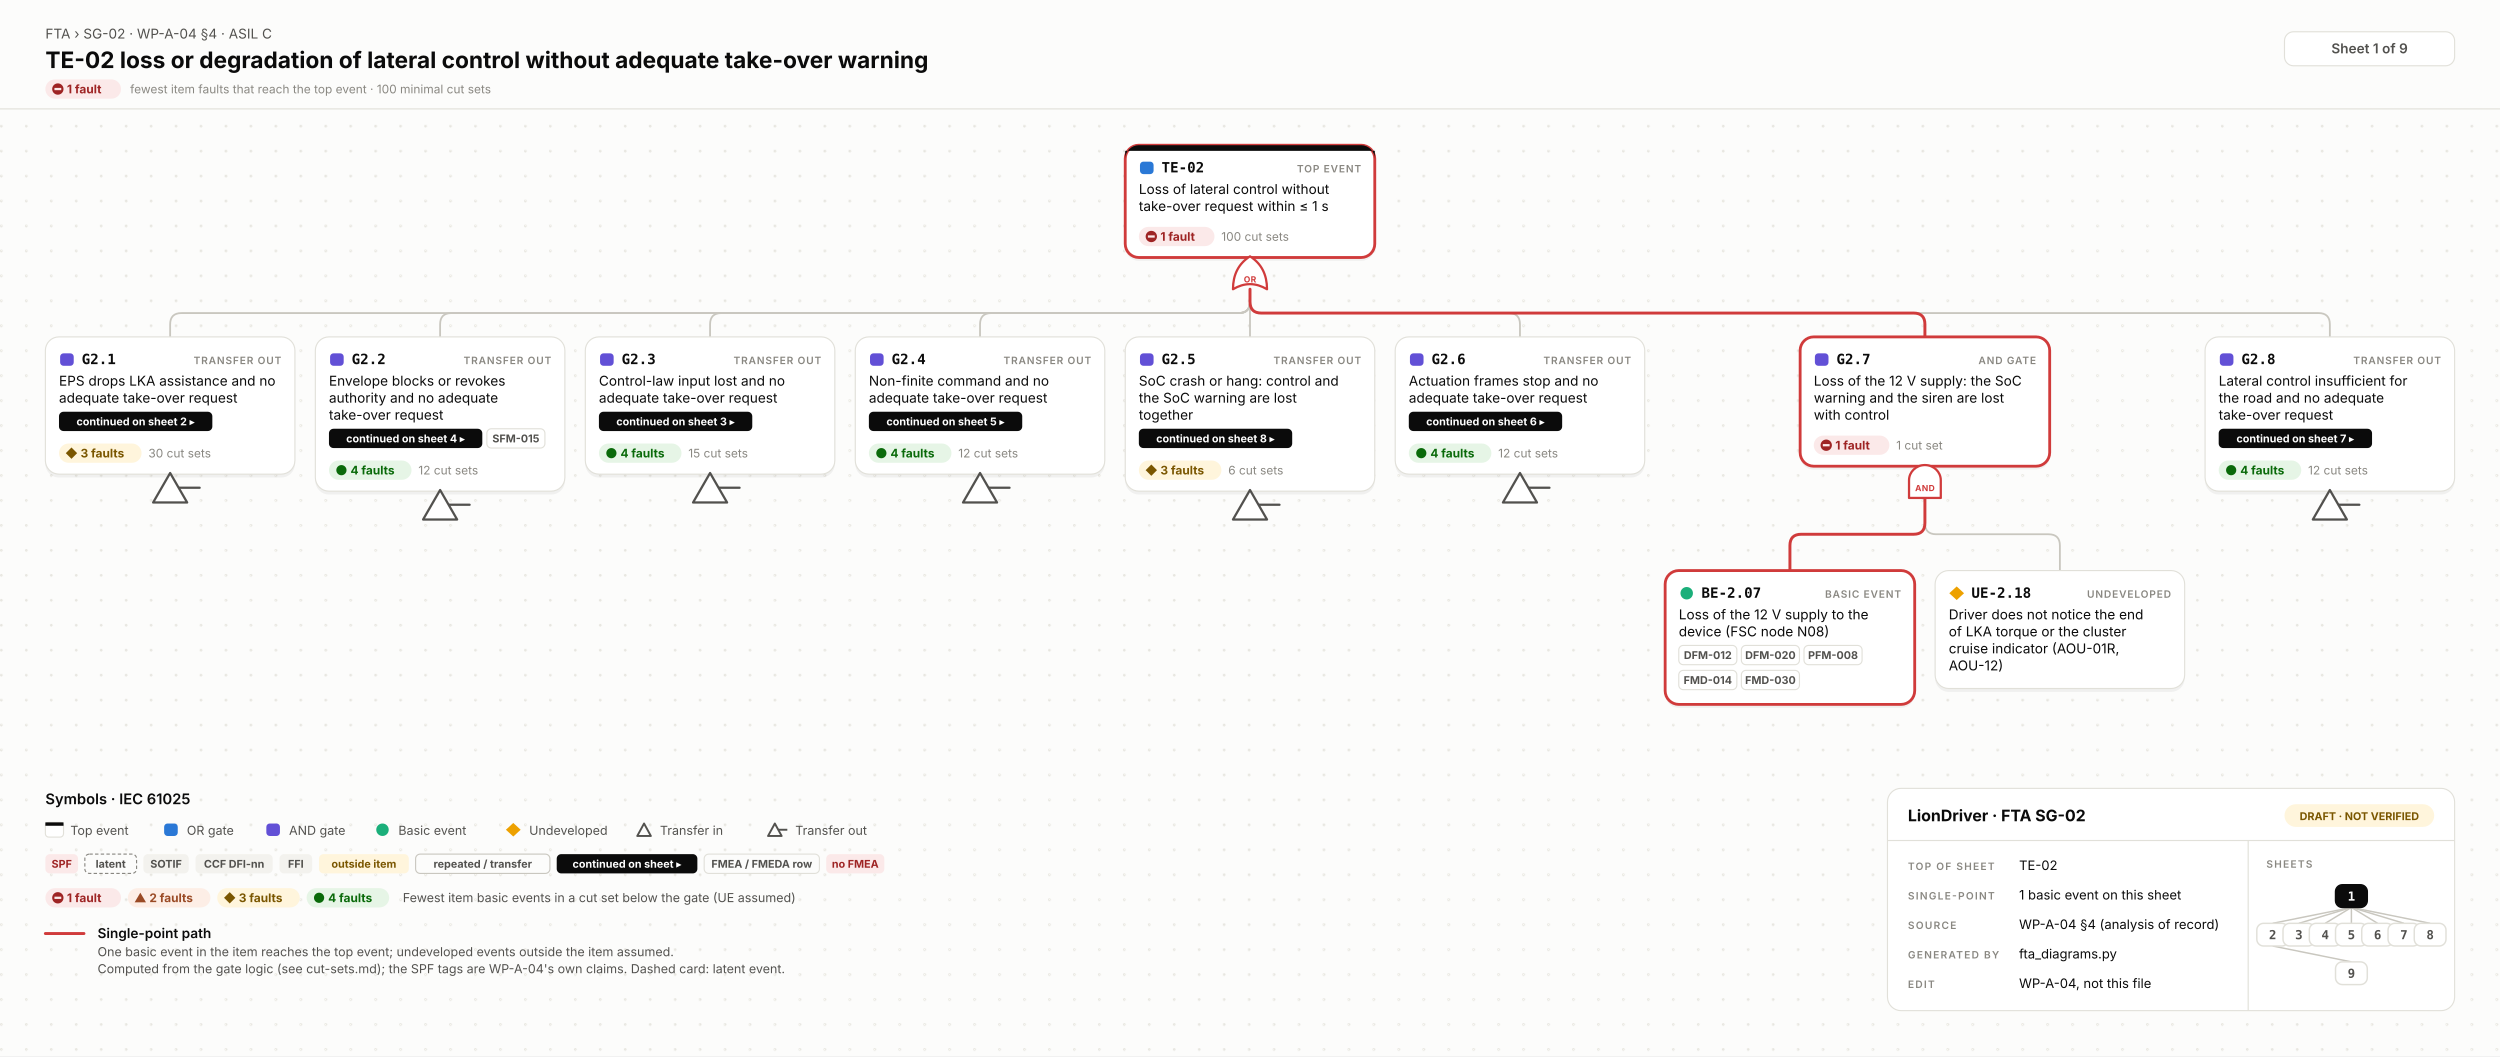
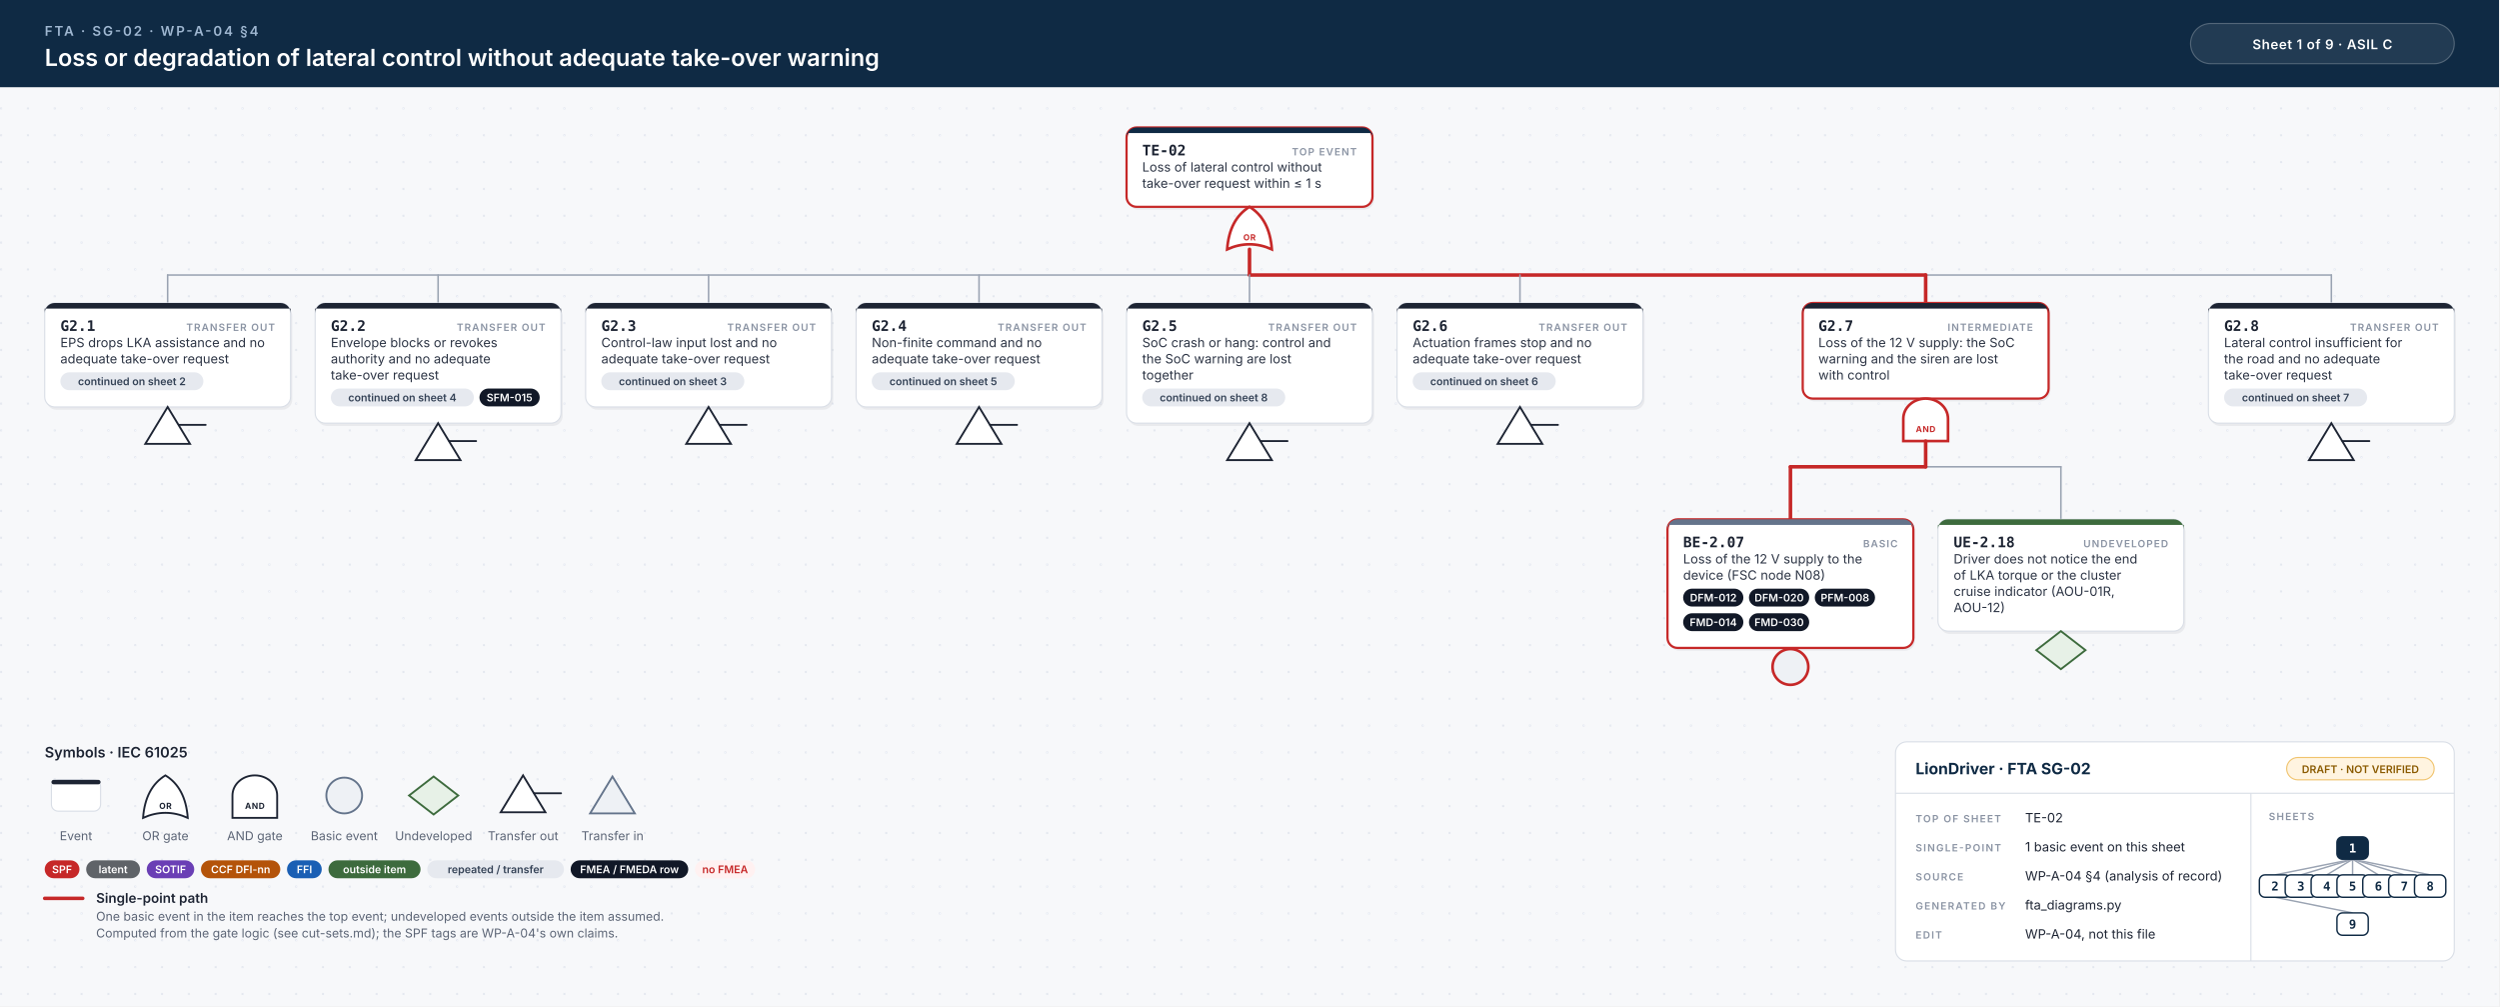
- <svg xmlns="http://www.w3.org/2000/svg" width="2204" height="931" viewBox="0 0 2204 931">
-   <style>.id{font:700 12.5px 'JetBrains Mono', Menlo, Consolas, 'DejaVu Sans Mono', monospace;fill:#0b0b0b}.kind{font:600 9px Inter, 'Helvetica Neue', Helvetica, Arial, sans-serif;letter-spacing:.08em;fill:#898781;text-anchor:end}.d{font:400 12px Inter, 'Helvetica Neue', Helvetica, Arial, sans-serif;fill:#0b0b0b}.n{font:italic 400 10.5px Inter, 'Helvetica Neue', Helvetica, Arial, sans-serif;fill:#52514e}.chip{font:700 9.5px Inter, 'Helvetica Neue', Helvetica, Arial, sans-serif;text-anchor:middle}.st{font:700 10.5px Inter, 'Helvetica Neue', Helvetica, Arial, sans-serif}.cs{font:400 10.5px Inter, 'Helvetica Neue', Helvetica, Arial, sans-serif;fill:#898781}.gl{font:700 7.5px Inter, 'Helvetica Neue', Helvetica, Arial, sans-serif;letter-spacing:.04em;text-anchor:middle}.eyebrow{font:400 12px Inter, 'Helvetica Neue', Helvetica, Arial, sans-serif;fill:#52514e}.title{font:700 20px Inter, 'Helvetica Neue', Helvetica, Arial, sans-serif;fill:#0b0b0b}.title2{font:700 16px Inter, 'Helvetica Neue', Helvetica, Arial, sans-serif;fill:#0b0b0b}.hc{font:600 12px Inter, 'Helvetica Neue', Helvetica, Arial, sans-serif;fill:#52514e;text-anchor:middle}.lh{font:600 13px Inter, 'Helvetica Neue', Helvetica, Arial, sans-serif;fill:#0b0b0b}.lb{font:600 12px Inter, 'Helvetica Neue', Helvetica, Arial, sans-serif;fill:#0b0b0b}.s{font:400 11px Inter, 'Helvetica Neue', Helvetica, Arial, sans-serif;fill:#52514e}.tbh{font:700 14px Inter, 'Helvetica Neue', Helvetica, Arial, sans-serif;fill:#0b0b0b}.k{font:600 9px Inter, 'Helvetica Neue', Helvetica, Arial, sans-serif;letter-spacing:.12em;fill:#898781}.v{font:400 11.5px Inter, 'Helvetica Neue', Helvetica, Arial, sans-serif;fill:#0b0b0b}.mm{font:700 11px 'JetBrains Mono', Menlo, Consolas, 'DejaVu Sans Mono', monospace;text-anchor:middle}.w{fill:none;stroke:#c9c7bf;stroke-width:1.6;stroke-linecap:round}.wh{fill:none;stroke:#d03b3b;stroke-width:2.6;stroke-linecap:round}.shadow{fill:#000;opacity:.05}</style>
+ <svg xmlns="http://www.w3.org/2000/svg" width="2236" height="900" viewBox="0 0 2236 900">
+   <style>.id{font:700 13px 'JetBrains Mono', Menlo, Consolas, monospace;fill:#1d2433}.kind{font:600 9px Inter, 'Helvetica Neue', Helvetica, Arial, sans-serif;letter-spacing:.1em;fill:#8a93a3;text-anchor:end}.d{font:400 11.5px Inter, 'Helvetica Neue', Helvetica, Arial, sans-serif;fill:#2b3343}.n{font:italic 400 10.5px Inter, 'Helvetica Neue', Helvetica, Arial, sans-serif;fill:#6b7385}.chip{font:600 9.5px Inter, 'Helvetica Neue', Helvetica, Arial, sans-serif;text-anchor:middle}.gl{font:700 7.5px Inter, 'Helvetica Neue', Helvetica, Arial, sans-serif;letter-spacing:.06em;text-anchor:middle}.eyebrow{font:600 12px Inter, 'Helvetica Neue', Helvetica, Arial, sans-serif;letter-spacing:.14em;fill:#9fb7d1}.title{font:600 21px Inter, 'Helvetica Neue', Helvetica, Arial, sans-serif;fill:#fff}.title2{font:600 17px Inter, 'Helvetica Neue', Helvetica, Arial, sans-serif;fill:#fff}.hc{font:600 12px Inter, 'Helvetica Neue', Helvetica, Arial, sans-serif;letter-spacing:.04em;fill:#fff;text-anchor:middle}.lh{font:600 13px Inter, 'Helvetica Neue', Helvetica, Arial, sans-serif;fill:#1d2433}.lb{font:600 12px Inter, 'Helvetica Neue', Helvetica, Arial, sans-serif;fill:#1d2433}.s{font:400 11px Inter, 'Helvetica Neue', Helvetica, Arial, sans-serif;fill:#5b6475}.tbh{font:700 14px Inter, 'Helvetica Neue', Helvetica, Arial, sans-serif;fill:#0f2a44}.k{font:600 9px Inter, 'Helvetica Neue', Helvetica, Arial, sans-serif;letter-spacing:.12em;fill:#8a93a3}.v{font:400 11.5px Inter, 'Helvetica Neue', Helvetica, Arial, sans-serif;fill:#1d2433}.mm{font:700 11px 'JetBrains Mono', Menlo, Consolas, monospace;text-anchor:middle}.w{stroke:#9aa3b2;stroke-width:1.4;stroke-linecap:round}.wh{stroke:#c62828;stroke-width:3.2;stroke-linecap:round}.shadow{fill:#0f172a;opacity:.06}</style>
  <defs>
-     <pattern id="dots" width="22" height="22" patternUnits="userSpaceOnUse">
-       <circle cx="1.2" cy="1.2" r="1.2" fill="#e7e6e0" />
+     <pattern id="dots" width="24" height="24" patternUnits="userSpaceOnUse">
+       <circle cx="1" cy="1" r="1" fill="#e3e7ee" />
    </pattern>
  </defs>
-   <rect width="100%" height="100%" fill="#fcfcfb" />
-   <rect y="96" width="100%" height="835" fill="url(#dots)" />
-   <line x1="0" y1="96" x2="2204" y2="96" stroke="#e1e0d9" />
-   <text x="40" y="34" class="eyebrow">FTA › SG-02 · WP-A-04 §4 · ASIL C</text>
-   <text x="40" y="60" class="title">TE-02 loss or degradation of lateral control without adequate take-over warning</text>
-   <rect x="40.0" y="70.0" width="66.7" height="17" rx="8.5" fill="#fbe9e9" />
-   <circle cx="51" cy="78.5" r="5" fill="#9e2424" />
-   <rect x="48" y="77.5" width="6" height="2" fill="#fbe9e9" />
-   <text x="59" y="82.3" class="st" fill="#9e2424">1 fault</text>
-   <text x="114.7" y="82.3" class="cs">fewest item faults that reach the top event · 100 minimal cut sets</text>
-   <rect x="2014" y="28" width="150" height="30" rx="8" fill="#ffffff" stroke="#e1e0d9" />
-   <text x="2089" y="47" class="hc">Sheet 1 of 9</text>
-   <path d="M1102.0,255.0 V266.0 Q1102.0,276.0 1092.0,276.0 H160.0 Q150.0,276.0 150.0,286.0 V297.0" class="w" />
-   <path d="M1102.0,255.0 V266.0 Q1102.0,276.0 1092.0,276.0 H398.0 Q388.0,276.0 388.0,286.0 V297.0" class="w" />
-   <path d="M1102.0,255.0 V266.0 Q1102.0,276.0 1092.0,276.0 H636.0 Q626.0,276.0 626.0,286.0 V297.0" class="w" />
-   <path d="M1102.0,255.0 V266.0 Q1102.0,276.0 1092.0,276.0 H874.0 Q864.0,276.0 864.0,286.0 V297.0" class="w" />
-   <path d="M1102.0,255.0 V297.0" class="w" />
-   <path d="M1102.0,255.0 V266.0 Q1102.0,276.0 1112.0,276.0 H1330.0 Q1340.0,276.0 1340.0,286.0 V297.0" class="w" />
-   <path d="M1102.0,255.0 V266.0 Q1102.0,276.0 1112.0,276.0 H2044.0 Q2054.0,276.0 2054.0,286.0 V297.0" class="w" />
-   <path d="M1697.0,439.0 V461.0 Q1697.0,471.0 1707.0,471.0 H1806.0 Q1816.0,471.0 1816.0,481.0 V503.0" class="w" />
-   <path d="M1102.0,255.0 V266.0 Q1102.0,276.0 1112.0,276.0 H1687.0 Q1697.0,276.0 1697.0,286.0 V297.0" class="wh" />
-   <path d="M1697.0,439.0 V461.0 Q1697.0,471.0 1687.0,471.0 H1588.0 Q1578.0,471.0 1578.0,481.0 V503.0" class="wh" />
-   <rect x="992.0" y="131" width="220" height="99.0" rx="12" class="shadow" />
-   <rect x="992.0" y="128" width="220" height="99.0" rx="12" fill="#ffffff" stroke="#d03b3b" stroke-width="2.5" />
-   <path d="M1004.0,128 H1200.0 A12,12 0 0 1 1212.0,140 V133 H992.0 V140 A12,12 0 0 1 1004.0,128 Z" fill="#0b0b0b" />
-   <rect x="1005.0" y="142.5" width="12" height="11" rx="3" fill="#2a78d6" />
-   <text x="1024.0" y="152" class="id">TE-02</text>
-   <text x="1200.0" y="152" class="kind">TOP EVENT</text>
-   <text x="1004.0" y="171" class="d">Loss of lateral control without</text>
-   <text x="1004.0" y="186" class="d">take-over request within ≤ 1 s</text>
-   <rect x="1004.0" y="200.0" width="66.7" height="17" rx="8.5" fill="#fbe9e9" />
-   <circle cx="1015.0" cy="208.5" r="5" fill="#9e2424" />
-   <rect x="1012.0" y="207.5" width="6" height="2" fill="#fbe9e9" />
-   <text x="1023.0" y="212.3" class="st" fill="#9e2424">1 fault</text>
-   <text x="1076.7" y="212.3" class="cs">100 cut sets</text>
-   <path d="M1087.0,255.0 Q1102.0,246.0 1117.0,255.0 Q1117.0,235.5 1102.0,226.0 Q1087.0,235.5 1087.0,255.0 Z" fill="#ffffff" stroke="#d03b3b" stroke-width="2" stroke-linejoin="round" />
-   <text x="1102.0" y="249.0" class="gl" fill="#d03b3b">OR</text>
-   <rect x="40" y="300.0" width="220" height="121.0" rx="12" class="shadow" />
-   <rect x="40" y="297.0" width="220" height="121.0" rx="12" fill="#ffffff" stroke="#e1e0d9" stroke-width="1" />
-   <rect x="53" y="311.5" width="12" height="11" rx="3" fill="#6250d6" />
-   <text x="72" y="321.0" class="id">G2.1</text>
-   <text x="248" y="321.0" class="kind">TRANSFER OUT</text>
-   <text x="52" y="340.0" class="d">EPS drops LKA assistance and no</text>
-   <text x="52" y="355.0" class="d">adequate take-over request</text>
-   <rect x="52.0" y="363.0" width="135.2" height="17" rx="4" fill="#0b0b0b" />
-   <text x="119.6" y="375.0" class="chip" fill="#fff">continued on sheet 2 ▸</text>
-   <rect x="52.0" y="391.0" width="72.8" height="17" rx="8.5" fill="#fff5dc" />
-   <path d="M63,394.5 L68,399.5 L63,404.5 L58,399.5 Z" fill="#7a5600" />
-   <text x="71" y="403.3" class="st" fill="#7a5600">3 faults</text>
-   <text x="130.8" y="403.3" class="cs">30 cut sets</text>
-   <path d="M150.0,417.0 L165.0,443.0 L135.0,443.0 Z" fill="#ffffff" stroke="#52514e" stroke-width="2" stroke-linejoin="round" />
-   <line x1="158.0" y1="430.0" x2="176.0" y2="430.0" stroke="#52514e" stroke-width="2" stroke-linecap="round" />
-   <rect x="278" y="300.0" width="220" height="136.0" rx="12" class="shadow" />
-   <rect x="278" y="297.0" width="220" height="136.0" rx="12" fill="#ffffff" stroke="#e1e0d9" stroke-width="1" />
-   <rect x="291" y="311.5" width="12" height="11" rx="3" fill="#6250d6" />
-   <text x="310" y="321.0" class="id">G2.2</text>
-   <text x="486" y="321.0" class="kind">TRANSFER OUT</text>
-   <text x="290" y="340.0" class="d">Envelope blocks or revokes</text>
-   <text x="290" y="355.0" class="d">authority and no adequate</text>
-   <text x="290" y="370.0" class="d">take-over request</text>
-   <rect x="290.0" y="378.0" width="135.2" height="17" rx="4" fill="#0b0b0b" />
-   <text x="357.6" y="390.0" class="chip" fill="#fff">continued on sheet 4 ▸</text>
-   <rect x="429.2" y="378.0" width="51.2" height="17" rx="4" fill="none" stroke="#e1e0d9" />
-   <text x="454.8" y="390.0" class="chip" fill="#52514e">SFM-015</text>
-   <rect x="290.0" y="406.0" width="72.8" height="17" rx="8.5" fill="#e6f5e6" />
-   <circle cx="301" cy="414.5" r="4.5" fill="#0a6a0a" />
-   <text x="309" y="418.3" class="st" fill="#0a6a0a">4 faults</text>
-   <text x="368.8" y="418.3" class="cs">12 cut sets</text>
-   <path d="M388.0,432.0 L403.0,458.0 L373.0,458.0 Z" fill="#ffffff" stroke="#52514e" stroke-width="2" stroke-linejoin="round" />
-   <line x1="396.0" y1="445.0" x2="414.0" y2="445.0" stroke="#52514e" stroke-width="2" stroke-linecap="round" />
-   <rect x="516" y="300.0" width="220" height="121.0" rx="12" class="shadow" />
-   <rect x="516" y="297.0" width="220" height="121.0" rx="12" fill="#ffffff" stroke="#e1e0d9" stroke-width="1" />
-   <rect x="529" y="311.5" width="12" height="11" rx="3" fill="#6250d6" />
-   <text x="548" y="321.0" class="id">G2.3</text>
-   <text x="724" y="321.0" class="kind">TRANSFER OUT</text>
-   <text x="528" y="340.0" class="d">Control-law input lost and no</text>
-   <text x="528" y="355.0" class="d">adequate take-over request</text>
-   <rect x="528.0" y="363.0" width="135.2" height="17" rx="4" fill="#0b0b0b" />
-   <text x="595.6" y="375.0" class="chip" fill="#fff">continued on sheet 3 ▸</text>
-   <rect x="528.0" y="391.0" width="72.8" height="17" rx="8.5" fill="#e6f5e6" />
-   <circle cx="539" cy="399.5" r="4.5" fill="#0a6a0a" />
-   <text x="547" y="403.3" class="st" fill="#0a6a0a">4 faults</text>
-   <text x="606.8" y="403.3" class="cs">15 cut sets</text>
-   <path d="M626.0,417.0 L641.0,443.0 L611.0,443.0 Z" fill="#ffffff" stroke="#52514e" stroke-width="2" stroke-linejoin="round" />
-   <line x1="634.0" y1="430.0" x2="652.0" y2="430.0" stroke="#52514e" stroke-width="2" stroke-linecap="round" />
-   <rect x="754" y="300.0" width="220" height="121.0" rx="12" class="shadow" />
-   <rect x="754" y="297.0" width="220" height="121.0" rx="12" fill="#ffffff" stroke="#e1e0d9" stroke-width="1" />
-   <rect x="767" y="311.5" width="12" height="11" rx="3" fill="#6250d6" />
-   <text x="786" y="321.0" class="id">G2.4</text>
-   <text x="962" y="321.0" class="kind">TRANSFER OUT</text>
-   <text x="766" y="340.0" class="d">Non-finite command and no</text>
-   <text x="766" y="355.0" class="d">adequate take-over request</text>
-   <rect x="766.0" y="363.0" width="135.2" height="17" rx="4" fill="#0b0b0b" />
-   <text x="833.6" y="375.0" class="chip" fill="#fff">continued on sheet 5 ▸</text>
-   <rect x="766.0" y="391.0" width="72.8" height="17" rx="8.5" fill="#e6f5e6" />
-   <circle cx="777" cy="399.5" r="4.5" fill="#0a6a0a" />
-   <text x="785" y="403.3" class="st" fill="#0a6a0a">4 faults</text>
-   <text x="844.8" y="403.3" class="cs">12 cut sets</text>
-   <path d="M864.0,417.0 L879.0,443.0 L849.0,443.0 Z" fill="#ffffff" stroke="#52514e" stroke-width="2" stroke-linejoin="round" />
-   <line x1="872.0" y1="430.0" x2="890.0" y2="430.0" stroke="#52514e" stroke-width="2" stroke-linecap="round" />
-   <rect x="992" y="300.0" width="220" height="136.0" rx="12" class="shadow" />
-   <rect x="992" y="297.0" width="220" height="136.0" rx="12" fill="#ffffff" stroke="#e1e0d9" stroke-width="1" />
-   <rect x="1005" y="311.5" width="12" height="11" rx="3" fill="#6250d6" />
-   <text x="1024" y="321.0" class="id">G2.5</text>
-   <text x="1200" y="321.0" class="kind">TRANSFER OUT</text>
-   <text x="1004" y="340.0" class="d">SoC crash or hang: control and</text>
-   <text x="1004" y="355.0" class="d">the SoC warning are lost</text>
-   <text x="1004" y="370.0" class="d">together</text>
-   <rect x="1004.0" y="378.0" width="135.2" height="17" rx="4" fill="#0b0b0b" />
-   <text x="1071.6" y="390.0" class="chip" fill="#fff">continued on sheet 8 ▸</text>
-   <rect x="1004.0" y="406.0" width="72.8" height="17" rx="8.5" fill="#fff5dc" />
-   <path d="M1015,409.5 L1020,414.5 L1015,419.5 L1010,414.5 Z" fill="#7a5600" />
-   <text x="1023" y="418.3" class="st" fill="#7a5600">3 faults</text>
-   <text x="1082.8" y="418.3" class="cs">6 cut sets</text>
-   <path d="M1102.0,432.0 L1117.0,458.0 L1087.0,458.0 Z" fill="#ffffff" stroke="#52514e" stroke-width="2" stroke-linejoin="round" />
-   <line x1="1110.0" y1="445.0" x2="1128.0" y2="445.0" stroke="#52514e" stroke-width="2" stroke-linecap="round" />
-   <rect x="1230" y="300.0" width="220" height="121.0" rx="12" class="shadow" />
-   <rect x="1230" y="297.0" width="220" height="121.0" rx="12" fill="#ffffff" stroke="#e1e0d9" stroke-width="1" />
-   <rect x="1243" y="311.5" width="12" height="11" rx="3" fill="#6250d6" />
-   <text x="1262" y="321.0" class="id">G2.6</text>
-   <text x="1438" y="321.0" class="kind">TRANSFER OUT</text>
-   <text x="1242" y="340.0" class="d">Actuation frames stop and no</text>
-   <text x="1242" y="355.0" class="d">adequate take-over request</text>
-   <rect x="1242.0" y="363.0" width="135.2" height="17" rx="4" fill="#0b0b0b" />
-   <text x="1309.6" y="375.0" class="chip" fill="#fff">continued on sheet 6 ▸</text>
-   <rect x="1242.0" y="391.0" width="72.8" height="17" rx="8.5" fill="#e6f5e6" />
-   <circle cx="1253" cy="399.5" r="4.5" fill="#0a6a0a" />
-   <text x="1261" y="403.3" class="st" fill="#0a6a0a">4 faults</text>
-   <text x="1320.8" y="403.3" class="cs">12 cut sets</text>
-   <path d="M1340.0,417.0 L1355.0,443.0 L1325.0,443.0 Z" fill="#ffffff" stroke="#52514e" stroke-width="2" stroke-linejoin="round" />
-   <line x1="1348.0" y1="430.0" x2="1366.0" y2="430.0" stroke="#52514e" stroke-width="2" stroke-linecap="round" />
-   <rect x="1587.0" y="300.0" width="220" height="114.0" rx="12" class="shadow" />
-   <rect x="1587.0" y="297.0" width="220" height="114.0" rx="12" fill="#ffffff" stroke="#d03b3b" stroke-width="2.5" />
-   <rect x="1600.0" y="311.5" width="12" height="11" rx="3" fill="#6250d6" />
-   <text x="1619.0" y="321.0" class="id">G2.7</text>
-   <text x="1795.0" y="321.0" class="kind">AND GATE</text>
-   <text x="1599.0" y="340.0" class="d">Loss of the 12 V supply: the SoC</text>
-   <text x="1599.0" y="355.0" class="d">warning and the siren are lost</text>
-   <text x="1599.0" y="370.0" class="d">with control</text>
-   <rect x="1599.0" y="384.0" width="66.7" height="17" rx="8.5" fill="#fbe9e9" />
-   <circle cx="1610.0" cy="392.5" r="5" fill="#9e2424" />
-   <rect x="1607.0" y="391.5" width="6" height="2" fill="#fbe9e9" />
-   <text x="1618.0" y="396.3" class="st" fill="#9e2424">1 fault</text>
-   <text x="1671.7" y="396.3" class="cs">1 cut set</text>
-   <path d="M1683.0,439.0 V423.4 A14,13.4 0 0 1 1711.0,423.4 V439.0 Z" fill="#ffffff" stroke="#d03b3b" stroke-width="2" stroke-linejoin="round" />
-   <text x="1697.0" y="433.0" class="gl" fill="#d03b3b">AND</text>
-   <rect x="1468" y="506.0" width="220" height="118.0" rx="12" class="shadow" />
-   <rect x="1468" y="503.0" width="220" height="118.0" rx="12" fill="#ffffff" stroke="#d03b3b" stroke-width="2.5" />
-   <circle cx="1487" cy="523.0" r="5.5" fill="#1baf7a" />
-   <text x="1500" y="527.0" class="id">BE-2.07</text>
-   <text x="1676" y="527.0" class="kind">BASIC EVENT</text>
-   <text x="1480" y="546.0" class="d">Loss of the 12 V supply to the</text>
-   <text x="1480" y="561.0" class="d">device (FSC node N08)</text>
-   <rect x="1480.0" y="569.0" width="51.2" height="17" rx="4" fill="none" stroke="#e1e0d9" />
-   <text x="1505.6" y="581.0" class="chip" fill="#52514e">DFM-012</text>
-   <rect x="1535.2" y="569.0" width="51.2" height="17" rx="4" fill="none" stroke="#e1e0d9" />
-   <text x="1560.8" y="581.0" class="chip" fill="#52514e">DFM-020</text>
-   <rect x="1590.4" y="569.0" width="51.2" height="17" rx="4" fill="none" stroke="#e1e0d9" />
-   <text x="1616.0" y="581.0" class="chip" fill="#52514e">PFM-008</text>
-   <rect x="1480.0" y="591.0" width="51.2" height="17" rx="4" fill="none" stroke="#e1e0d9" />
-   <text x="1505.6" y="603.0" class="chip" fill="#52514e">FMD-014</text>
-   <rect x="1535.2" y="591.0" width="51.2" height="17" rx="4" fill="none" stroke="#e1e0d9" />
-   <text x="1560.8" y="603.0" class="chip" fill="#52514e">FMD-030</text>
-   <rect x="1706" y="506.0" width="220" height="104.0" rx="12" class="shadow" />
-   <rect x="1706" y="503.0" width="220" height="104.0" rx="12" fill="#ffffff" stroke="#e1e0d9" stroke-width="1" />
-   <path d="M1725,517.0 L1731.5,523.0 L1725,529.0 L1718.5,523.0 Z" fill="#eda100" />
-   <text x="1738" y="527.0" class="id">UE-2.18</text>
-   <text x="1914" y="527.0" class="kind">UNDEVELOPED</text>
-   <text x="1718" y="546.0" class="d">Driver does not notice the end</text>
-   <text x="1718" y="561.0" class="d">of LKA torque or the cluster</text>
-   <text x="1718" y="576.0" class="d">cruise indicator (AOU-01R,</text>
-   <text x="1718" y="591.0" class="d">AOU-12)</text>
-   <rect x="1944" y="300.0" width="220" height="136.0" rx="12" class="shadow" />
-   <rect x="1944" y="297.0" width="220" height="136.0" rx="12" fill="#ffffff" stroke="#e1e0d9" stroke-width="1" />
-   <rect x="1957" y="311.5" width="12" height="11" rx="3" fill="#6250d6" />
-   <text x="1976" y="321.0" class="id">G2.8</text>
-   <text x="2152" y="321.0" class="kind">TRANSFER OUT</text>
-   <text x="1956" y="340.0" class="d">Lateral control insufficient for</text>
-   <text x="1956" y="355.0" class="d">the road and no adequate</text>
-   <text x="1956" y="370.0" class="d">take-over request</text>
-   <rect x="1956.0" y="378.0" width="135.2" height="17" rx="4" fill="#0b0b0b" />
-   <text x="2023.6" y="390.0" class="chip" fill="#fff">continued on sheet 7 ▸</text>
-   <rect x="1956.0" y="406.0" width="72.8" height="17" rx="8.5" fill="#e6f5e6" />
-   <circle cx="1967" cy="414.5" r="4.5" fill="#0a6a0a" />
-   <text x="1975" y="418.3" class="st" fill="#0a6a0a">4 faults</text>
-   <text x="2034.8" y="418.3" class="cs">12 cut sets</text>
-   <path d="M2054.0,432.0 L2069.0,458.0 L2039.0,458.0 Z" fill="#ffffff" stroke="#52514e" stroke-width="2" stroke-linejoin="round" />
-   <line x1="2062.0" y1="445.0" x2="2080.0" y2="445.0" stroke="#52514e" stroke-width="2" stroke-linecap="round" />
-   <text x="40" y="709.0" class="lh">Symbols · IEC 61025</text>
-   <rect x="40" y="725.0" width="16" height="13" rx="3" fill="#ffffff" stroke="#e1e0d9" />
-   <rect x="40" y="725.0" width="16" height="3" fill="#0b0b0b" />
-   <text x="62" y="736.0" class="s">Top event</text>
-   <rect x="144.7" y="726.0" width="12" height="11" rx="3" fill="#2a78d6" />
-   <text x="164.7" y="736.0" class="s">OR gate</text>
-   <rect x="234.8" y="726.0" width="12" height="11" rx="3" fill="#6250d6" />
-   <text x="254.8" y="736.0" class="s">AND gate</text>
-   <circle cx="337.2" cy="731.5" r="5.5" fill="#1baf7a" />
-   <text x="351.2" y="736.0" class="s">Basic event</text>
-   <path d="M452.5,725.5 L459.0,731.5 L452.5,737.5 L446.0,731.5 Z" fill="#eda100" />
-   <text x="466.5" y="736.0" class="s">Undeveloped</text>
-   <path d="M567.8,726.0 L573.8,737.0 H561.8 Z" fill="none" stroke="#52514e" stroke-width="1.7" stroke-linejoin="round" />
-   <text x="581.8" y="736.0" class="s">Transfer in</text>
-   <path d="M683.1,726.0 L689.1,737.0 H677.1 Z" fill="none" stroke="#52514e" stroke-width="1.7" stroke-linejoin="round" />
-   <line x1="686.1" y1="731.5" x2="694.1" y2="731.5" stroke="#52514e" stroke-width="1.7" />
-   <text x="701.1" y="736.0" class="s">Transfer out</text>
-   <rect x="40.0" y="753.0" width="28.8" height="17" rx="4" fill="#fbe9e9" />
-   <text x="54.4" y="765.0" class="chip" fill="#9e2424">SPF</text>
-   <rect x="74.8" y="753.0" width="45.6" height="17" rx="4" fill="none" stroke="#898781" stroke-dasharray="3 2" />
-   <text x="97.6" y="765.0" class="chip" fill="#52514e">latent</text>
-   <rect x="126.4" y="753.0" width="40.0" height="17" rx="4" fill="#f3f2ee" />
-   <text x="146.4" y="765.0" class="chip" fill="#52514e">SOTIF</text>
-   <rect x="172.4" y="753.0" width="68.0" height="17" rx="4" fill="#f3f2ee" />
-   <text x="206.4" y="765.0" class="chip" fill="#52514e">CCF DFI-nn</text>
-   <rect x="246.4" y="753.0" width="28.8" height="17" rx="4" fill="#f3f2ee" />
-   <text x="260.8" y="765.0" class="chip" fill="#52514e">FFI</text>
-   <rect x="281.2" y="753.0" width="79.2" height="17" rx="4" fill="#fff5dc" />
-   <text x="320.8" y="765.0" class="chip" fill="#7a5600">outside item</text>
-   <rect x="366.4" y="753.0" width="118.4" height="17" rx="4" fill="none" stroke="#c9c7bf" />
-   <text x="425.6" y="765.0" class="chip" fill="#52514e">repeated / transfer</text>
-   <rect x="490.8" y="753.0" width="124.0" height="17" rx="4" fill="#0b0b0b" />
-   <text x="552.8" y="765.0" class="chip" fill="#fff">continued on sheet ▸</text>
-   <rect x="620.8" y="753.0" width="101.6" height="17" rx="4" fill="none" stroke="#e1e0d9" />
-   <text x="671.6" y="765.0" class="chip" fill="#52514e">FMEA / FMEDA row</text>
-   <rect x="728.4" y="753.0" width="51.2" height="17" rx="4" fill="#fbe9e9" />
-   <text x="754.0" y="765.0" class="chip" fill="#9e2424">no FMEA</text>
-   <rect x="40.0" y="783.0" width="66.7" height="17" rx="8.5" fill="#fbe9e9" />
-   <circle cx="51" cy="791.5" r="5" fill="#9e2424" />
-   <rect x="48" y="790.5" width="6" height="2" fill="#fbe9e9" />
-   <text x="59" y="795.3" class="st" fill="#9e2424">1 fault</text>
-   <rect x="112.7" y="783.0" width="72.8" height="17" rx="8.5" fill="#fdeee6" />
-   <path d="M123.7,787.0 L128.7,795.5 H118.7 Z" fill="#9a4a25" />
-   <text x="131.7" y="795.3" class="st" fill="#9a4a25">2 faults</text>
-   <rect x="191.5" y="783.0" width="72.8" height="17" rx="8.5" fill="#fff5dc" />
-   <path d="M202.5,786.5 L207.5,791.5 L202.5,796.5 L197.5,791.5 Z" fill="#7a5600" />
-   <text x="210.5" y="795.3" class="st" fill="#7a5600">3 faults</text>
-   <rect x="270.3" y="783.0" width="72.8" height="17" rx="8.5" fill="#e6f5e6" />
-   <circle cx="281.3" cy="791.5" r="4.5" fill="#0a6a0a" />
-   <text x="289.3" y="795.3" class="st" fill="#0a6a0a">4 faults</text>
-   <text x="355.1" y="795.3" class="s">Fewest item basic events in a cut set below the gate (UE assumed)</text>
-   <line x1="40" y1="823.0" x2="74" y2="823.0" class="wh" />
-   <text x="86" y="827.0" class="lb">Single-point path</text>
-   <text x="86" y="843.0" class="s">One basic event in the item reaches the top event; undeveloped events outside the item assumed.</text>
-   <text x="86" y="858.0" class="s">Computed from the gate logic (see cut-sets.md); the SPF tags are WP-A-04's own claims. Dashed card: latent event.</text>
-   <rect x="1664" y="695.0" width="500" height="196" rx="12" fill="#ffffff" stroke="#e1e0d9" />
-   <line x1="1664" y1="741.0" x2="2164" y2="741.0" stroke="#e1e0d9" />
-   <line x1="1982" y1="741.0" x2="1982" y2="891.0" stroke="#e1e0d9" />
-   <text x="1682" y="724.0" class="tbh">LionDriver · FTA SG-02</text>
-   <rect x="2014" y="709.0" width="132" height="20" rx="10" fill="#fff5dc" />
-   <text x="2080" y="723.0" class="chip" fill="#7a5600">DRAFT · NOT VERIFIED</text>
-   <text x="1682" y="767.0" class="k">TOP OF SHEET</text>
-   <text x="1780" y="767.0" class="v">TE-02</text>
-   <text x="1682" y="793.0" class="k">SINGLE-POINT</text>
-   <text x="1780" y="793.0" class="v">1 basic event on this sheet</text>
-   <text x="1682" y="819.0" class="k">SOURCE</text>
-   <text x="1780" y="819.0" class="v">WP-A-04 §4 (analysis of record)</text>
-   <text x="1682" y="845.0" class="k">GENERATED BY</text>
-   <text x="1780" y="845.0" class="v">fta_diagrams.py</text>
-   <text x="1682" y="871.0" class="k">EDIT</text>
-   <text x="1780" y="871.0" class="v">WP-A-04, not this file</text>
-   <text x="1998" y="765.0" class="k">SHEETS</text>
-   <line x1="2073.0" y1="800.0" x2="2003.6" y2="814.0" stroke="#c9c7bf" stroke-width="1.3" />
-   <line x1="2073.0" y1="800.0" x2="2026.7" y2="814.0" stroke="#c9c7bf" stroke-width="1.3" />
-   <line x1="2073.0" y1="800.0" x2="2049.9" y2="814.0" stroke="#c9c7bf" stroke-width="1.3" />
-   <line x1="2073.0" y1="800.0" x2="2073.0" y2="814.0" stroke="#c9c7bf" stroke-width="1.3" />
-   <line x1="2073.0" y1="800.0" x2="2096.1" y2="814.0" stroke="#c9c7bf" stroke-width="1.3" />
-   <line x1="2073.0" y1="800.0" x2="2119.3" y2="814.0" stroke="#c9c7bf" stroke-width="1.3" />
-   <line x1="2073.0" y1="800.0" x2="2142.4" y2="814.0" stroke="#c9c7bf" stroke-width="1.3" />
-   <line x1="2003.6" y1="834.0" x2="2073.0" y2="848.0" stroke="#c9c7bf" stroke-width="1.3" />
-   <rect x="2059.0" y="780.0" width="28" height="20" rx="6" fill="#0b0b0b" stroke="#0b0b0b" stroke-width="1.3" />
-   <text x="2073.0" y="794.0" class="mm" fill="#fff">1</text>
-   <rect x="1989.6" y="814.0" width="28" height="20" rx="6" fill="#ffffff" stroke="#e1e0d9" stroke-width="1.3" />
-   <text x="2003.6" y="828.0" class="mm" fill="#52514e">2</text>
-   <rect x="2012.7" y="814.0" width="28" height="20" rx="6" fill="#ffffff" stroke="#e1e0d9" stroke-width="1.3" />
-   <text x="2026.7" y="828.0" class="mm" fill="#52514e">3</text>
-   <rect x="2035.9" y="814.0" width="28" height="20" rx="6" fill="#ffffff" stroke="#e1e0d9" stroke-width="1.3" />
-   <text x="2049.9" y="828.0" class="mm" fill="#52514e">4</text>
-   <rect x="2059.0" y="814.0" width="28" height="20" rx="6" fill="#ffffff" stroke="#e1e0d9" stroke-width="1.3" />
-   <text x="2073.0" y="828.0" class="mm" fill="#52514e">5</text>
-   <rect x="2082.1" y="814.0" width="28" height="20" rx="6" fill="#ffffff" stroke="#e1e0d9" stroke-width="1.3" />
-   <text x="2096.1" y="828.0" class="mm" fill="#52514e">6</text>
-   <rect x="2105.3" y="814.0" width="28" height="20" rx="6" fill="#ffffff" stroke="#e1e0d9" stroke-width="1.3" />
-   <text x="2119.3" y="828.0" class="mm" fill="#52514e">7</text>
-   <rect x="2128.4" y="814.0" width="28" height="20" rx="6" fill="#ffffff" stroke="#e1e0d9" stroke-width="1.3" />
-   <text x="2142.4" y="828.0" class="mm" fill="#52514e">8</text>
-   <rect x="2059.0" y="848.0" width="28" height="20" rx="6" fill="#ffffff" stroke="#e1e0d9" stroke-width="1.3" />
-   <text x="2073.0" y="862.0" class="mm" fill="#52514e">9</text>
+   <rect width="100%" height="100%" fill="#f7f8fa" />
+   <rect y="78" width="100%" height="822" fill="url(#dots)" />
+   <rect width="100%" height="78" fill="#0f2a44" />
+   <text x="40" y="32" class="eyebrow">FTA · SG-02 · WP-A-04 §4</text>
+   <text x="40" y="59" class="title">Loss or degradation of lateral control without adequate take-over warning</text>
+   <rect x="1960" y="21" width="236" height="36" rx="18" fill="#ffffff14" stroke="#ffffff40" />
+   <text x="2078" y="44" class="hc">Sheet 1 of 9  ·  ASIL C</text>
+   <rect x="1009.5" y="116.5" width="220" height="71.0" rx="9" class="shadow" />
+   <rect x="1008.0" y="114" width="220" height="71.0" rx="9" fill="#fff" stroke="#c62828" stroke-width="2" />
+   <path d="M1017.0,114 H1219.0 A9,9 0 0 1 1228.0,123 V119 H1008.0 V123 A9,9 0 0 1 1017.0,114 Z" fill="#0f2a44" />
+   <text x="1022.0" y="139" class="id">TE-02</text>
+   <text x="1214.0" y="139" class="kind">TOP EVENT</text>
+   <text x="1022.0" y="153.5" class="d">Loss of lateral control without</text>
+   <text x="1022.0" y="168.0" class="d">take-over request within ≤ 1 s</text>
+   <path d="M1098.0,223.0 Q1118.0,214.0 1138.0,223.0 Q1136.0,196.0 1118.0,185.0 Q1100.0,196.0 1098.0,223.0 Z" fill="#fff" stroke="#c62828" stroke-width="2.4" />
+   <text x="1118.0" y="215.0" class="gl" fill="#c62828">OR</text>
+   <line x1="150.0" y1="246.0" x2="2086.0" y2="246.0" class="w" />
+   <line x1="1118.0" y1="246.0" x2="1723.0" y2="246.0" class="wh" />
+   <line x1="1118.0" y1="223.0" x2="1118.0" y2="246.0" class="wh" />
+   <line x1="150.0" y1="246.0" x2="150.0" y2="271.0" class="w" />
+   <line x1="392.0" y1="246.0" x2="392.0" y2="271.0" class="w" />
+   <line x1="634.0" y1="246.0" x2="634.0" y2="271.0" class="w" />
+   <line x1="876.0" y1="246.0" x2="876.0" y2="271.0" class="w" />
+   <line x1="1118.0" y1="246.0" x2="1118.0" y2="271.0" class="w" />
+   <line x1="1360.0" y1="246.0" x2="1360.0" y2="271.0" class="w" />
+   <line x1="1723.0" y1="246.0" x2="1723.0" y2="271.0" class="wh" />
+   <line x1="2086.0" y1="246.0" x2="2086.0" y2="271.0" class="w" />
+   <rect x="41.5" y="273.5" width="220" height="93.0" rx="9" class="shadow" />
+   <rect x="40" y="271.0" width="220" height="93.0" rx="9" fill="#fff" stroke="#d9dee6" stroke-width="1" />
+   <path d="M49,271.0 H251 A9,9 0 0 1 260,280.0 V276.0 H40 V280.0 A9,9 0 0 1 49,271.0 Z" fill="#1d2433" />
+   <text x="54" y="296.0" class="id">G2.1</text>
+   <text x="246" y="296.0" class="kind">TRANSFER OUT</text>
+   <text x="54" y="310.5" class="d">EPS drops LKA assistance and no</text>
+   <text x="54" y="325.0" class="d">adequate take-over request</text>
+   <rect x="54.0" y="333.0" width="128.0" height="16" rx="8" fill="#e6e9ef" />
+   <text x="118.0" y="344.5" class="chip" fill="#334155">continued on sheet 2</text>
+   <path d="M150.0,364.0 L170.0,397.0 L130.0,397.0 Z" fill="#fff" stroke="#1d2433" stroke-width="1.7" />
+   <line x1="160.0" y1="380.0" x2="184.0" y2="380.0" stroke="#1d2433" stroke-width="1.7" stroke-linecap="round" />
+   <rect x="283.5" y="273.5" width="220" height="107.5" rx="9" class="shadow" />
+   <rect x="282" y="271.0" width="220" height="107.5" rx="9" fill="#fff" stroke="#d9dee6" stroke-width="1" />
+   <path d="M291,271.0 H493 A9,9 0 0 1 502,280.0 V276.0 H282 V280.0 A9,9 0 0 1 291,271.0 Z" fill="#1d2433" />
+   <text x="296" y="296.0" class="id">G2.2</text>
+   <text x="488" y="296.0" class="kind">TRANSFER OUT</text>
+   <text x="296" y="310.5" class="d">Envelope blocks or revokes</text>
+   <text x="296" y="325.0" class="d">authority and no adequate</text>
+   <text x="296" y="339.5" class="d">take-over request</text>
+   <rect x="296.0" y="347.5" width="128.0" height="16" rx="8" fill="#e6e9ef" />
+   <text x="360.0" y="359.0" class="chip" fill="#334155">continued on sheet 4</text>
+   <rect x="429.0" y="347.5" width="53.9" height="16" rx="8" fill="#111827" />
+   <text x="455.9" y="359.0" class="chip" fill="#fff">SFM-015</text>
+   <path d="M392.0,378.5 L412.0,411.5 L372.0,411.5 Z" fill="#fff" stroke="#1d2433" stroke-width="1.7" />
+   <line x1="402.0" y1="394.5" x2="426.0" y2="394.5" stroke="#1d2433" stroke-width="1.7" stroke-linecap="round" />
+   <rect x="525.5" y="273.5" width="220" height="93.0" rx="9" class="shadow" />
+   <rect x="524" y="271.0" width="220" height="93.0" rx="9" fill="#fff" stroke="#d9dee6" stroke-width="1" />
+   <path d="M533,271.0 H735 A9,9 0 0 1 744,280.0 V276.0 H524 V280.0 A9,9 0 0 1 533,271.0 Z" fill="#1d2433" />
+   <text x="538" y="296.0" class="id">G2.3</text>
+   <text x="730" y="296.0" class="kind">TRANSFER OUT</text>
+   <text x="538" y="310.5" class="d">Control-law input lost and no</text>
+   <text x="538" y="325.0" class="d">adequate take-over request</text>
+   <rect x="538.0" y="333.0" width="128.0" height="16" rx="8" fill="#e6e9ef" />
+   <text x="602.0" y="344.5" class="chip" fill="#334155">continued on sheet 3</text>
+   <path d="M634.0,364.0 L654.0,397.0 L614.0,397.0 Z" fill="#fff" stroke="#1d2433" stroke-width="1.7" />
+   <line x1="644.0" y1="380.0" x2="668.0" y2="380.0" stroke="#1d2433" stroke-width="1.7" stroke-linecap="round" />
+   <rect x="767.5" y="273.5" width="220" height="93.0" rx="9" class="shadow" />
+   <rect x="766" y="271.0" width="220" height="93.0" rx="9" fill="#fff" stroke="#d9dee6" stroke-width="1" />
+   <path d="M775,271.0 H977 A9,9 0 0 1 986,280.0 V276.0 H766 V280.0 A9,9 0 0 1 775,271.0 Z" fill="#1d2433" />
+   <text x="780" y="296.0" class="id">G2.4</text>
+   <text x="972" y="296.0" class="kind">TRANSFER OUT</text>
+   <text x="780" y="310.5" class="d">Non-finite command and no</text>
+   <text x="780" y="325.0" class="d">adequate take-over request</text>
+   <rect x="780.0" y="333.0" width="128.0" height="16" rx="8" fill="#e6e9ef" />
+   <text x="844.0" y="344.5" class="chip" fill="#334155">continued on sheet 5</text>
+   <path d="M876.0,364.0 L896.0,397.0 L856.0,397.0 Z" fill="#fff" stroke="#1d2433" stroke-width="1.7" />
+   <line x1="886.0" y1="380.0" x2="910.0" y2="380.0" stroke="#1d2433" stroke-width="1.7" stroke-linecap="round" />
+   <rect x="1009.5" y="273.5" width="220" height="107.5" rx="9" class="shadow" />
+   <rect x="1008" y="271.0" width="220" height="107.5" rx="9" fill="#fff" stroke="#d9dee6" stroke-width="1" />
+   <path d="M1017,271.0 H1219 A9,9 0 0 1 1228,280.0 V276.0 H1008 V280.0 A9,9 0 0 1 1017,271.0 Z" fill="#1d2433" />
+   <text x="1022" y="296.0" class="id">G2.5</text>
+   <text x="1214" y="296.0" class="kind">TRANSFER OUT</text>
+   <text x="1022" y="310.5" class="d">SoC crash or hang: control and</text>
+   <text x="1022" y="325.0" class="d">the SoC warning are lost</text>
+   <text x="1022" y="339.5" class="d">together</text>
+   <rect x="1022.0" y="347.5" width="128.0" height="16" rx="8" fill="#e6e9ef" />
+   <text x="1086.0" y="359.0" class="chip" fill="#334155">continued on sheet 8</text>
+   <path d="M1118.0,378.5 L1138.0,411.5 L1098.0,411.5 Z" fill="#fff" stroke="#1d2433" stroke-width="1.7" />
+   <line x1="1128.0" y1="394.5" x2="1152.0" y2="394.5" stroke="#1d2433" stroke-width="1.7" stroke-linecap="round" />
+   <rect x="1251.5" y="273.5" width="220" height="93.0" rx="9" class="shadow" />
+   <rect x="1250" y="271.0" width="220" height="93.0" rx="9" fill="#fff" stroke="#d9dee6" stroke-width="1" />
+   <path d="M1259,271.0 H1461 A9,9 0 0 1 1470,280.0 V276.0 H1250 V280.0 A9,9 0 0 1 1259,271.0 Z" fill="#1d2433" />
+   <text x="1264" y="296.0" class="id">G2.6</text>
+   <text x="1456" y="296.0" class="kind">TRANSFER OUT</text>
+   <text x="1264" y="310.5" class="d">Actuation frames stop and no</text>
+   <text x="1264" y="325.0" class="d">adequate take-over request</text>
+   <rect x="1264.0" y="333.0" width="128.0" height="16" rx="8" fill="#e6e9ef" />
+   <text x="1328.0" y="344.5" class="chip" fill="#334155">continued on sheet 6</text>
+   <path d="M1360.0,364.0 L1380.0,397.0 L1340.0,397.0 Z" fill="#fff" stroke="#1d2433" stroke-width="1.7" />
+   <line x1="1370.0" y1="380.0" x2="1394.0" y2="380.0" stroke="#1d2433" stroke-width="1.7" stroke-linecap="round" />
+   <rect x="1614.5" y="273.5" width="220" height="85.5" rx="9" class="shadow" />
+   <rect x="1613.0" y="271.0" width="220" height="85.5" rx="9" fill="#fff" stroke="#c62828" stroke-width="2" />
+   <path d="M1622.0,271.0 H1824.0 A9,9 0 0 1 1833.0,280.0 V276.0 H1613.0 V280.0 A9,9 0 0 1 1622.0,271.0 Z" fill="#1d2433" />
+   <text x="1627.0" y="296.0" class="id">G2.7</text>
+   <text x="1819.0" y="296.0" class="kind">INTERMEDIATE</text>
+   <text x="1627.0" y="310.5" class="d">Loss of the 12 V supply: the SoC</text>
+   <text x="1627.0" y="325.0" class="d">warning and the siren are lost</text>
+   <text x="1627.0" y="339.5" class="d">with control</text>
+   <path d="M1703.0,394.5 L1703.0,374.5 A20,18 0 0 1 1743.0,374.5 L1743.0,394.5 Z" fill="#fff" stroke="#c62828" stroke-width="2.4" />
+   <text x="1723.0" y="386.5" class="gl" fill="#c62828">AND</text>
+   <line x1="1602.0" y1="417.5" x2="1844.0" y2="417.5" class="w" />
+   <line x1="1602.0" y1="417.5" x2="1723.0" y2="417.5" class="wh" />
+   <line x1="1723.0" y1="394.5" x2="1723.0" y2="417.5" class="wh" />
+   <line x1="1602.0" y1="417.5" x2="1602.0" y2="464.5" class="wh" />
+   <line x1="1844.0" y1="417.5" x2="1844.0" y2="464.5" class="w" />
+   <rect x="1493.5" y="467.0" width="220" height="115.0" rx="9" class="shadow" />
+   <rect x="1492" y="464.5" width="220" height="115.0" rx="9" fill="#fff" stroke="#c62828" stroke-width="2" />
+   <path d="M1501,464.5 H1703 A9,9 0 0 1 1712,473.5 V469.5 H1492 V473.5 A9,9 0 0 1 1501,464.5 Z" fill="#64748b" />
+   <text x="1506" y="489.5" class="id">BE-2.07</text>
+   <text x="1698" y="489.5" class="kind">BASIC</text>
+   <text x="1506" y="504.0" class="d">Loss of the 12 V supply to the</text>
+   <text x="1506" y="518.5" class="d">device (FSC node N08)</text>
+   <rect x="1506.0" y="526.5" width="53.9" height="16" rx="8" fill="#111827" />
+   <text x="1533.0" y="538.0" class="chip" fill="#fff">DFM-012</text>
+   <rect x="1564.9" y="526.5" width="53.9" height="16" rx="8" fill="#111827" />
+   <text x="1591.9" y="538.0" class="chip" fill="#fff">DFM-020</text>
+   <rect x="1623.8" y="526.5" width="53.9" height="16" rx="8" fill="#111827" />
+   <text x="1650.8" y="538.0" class="chip" fill="#fff">PFM-008</text>
+   <rect x="1506.0" y="548.5" width="53.9" height="16" rx="8" fill="#111827" />
+   <text x="1533.0" y="560.0" class="chip" fill="#fff">FMD-014</text>
+   <rect x="1564.9" y="548.5" width="53.9" height="16" rx="8" fill="#111827" />
+   <text x="1591.9" y="560.0" class="chip" fill="#fff">FMD-030</text>
+   <circle cx="1602.0" cy="596.5" r="16" fill="#eef1f5" stroke="#c62828" stroke-width="2.4" />
+   <rect x="1735.5" y="467.0" width="220" height="100.0" rx="9" class="shadow" />
+   <rect x="1734" y="464.5" width="220" height="100.0" rx="9" fill="#fff" stroke="#d9dee6" stroke-width="1" />
+   <path d="M1743,464.5 H1945 A9,9 0 0 1 1954,473.5 V469.5 H1734 V473.5 A9,9 0 0 1 1743,464.5 Z" fill="#3d6b3d" />
+   <text x="1748" y="489.5" class="id">UE-2.18</text>
+   <text x="1940" y="489.5" class="kind">UNDEVELOPED</text>
+   <text x="1748" y="504.0" class="d">Driver does not notice the end</text>
+   <text x="1748" y="518.5" class="d">of LKA torque or the cluster</text>
+   <text x="1748" y="533.0" class="d">cruise indicator (AOU-01R,</text>
+   <text x="1748" y="547.5" class="d">AOU-12)</text>
+   <path d="M1844.0,564.5 L1866.0,581.5 L1844.0,598.5 L1822.0,581.5 Z" fill="#e7f1e7" stroke="#3d6b3d" stroke-width="1.7" />
+   <rect x="1977.5" y="273.5" width="220" height="107.5" rx="9" class="shadow" />
+   <rect x="1976" y="271.0" width="220" height="107.5" rx="9" fill="#fff" stroke="#d9dee6" stroke-width="1" />
+   <path d="M1985,271.0 H2187 A9,9 0 0 1 2196,280.0 V276.0 H1976 V280.0 A9,9 0 0 1 1985,271.0 Z" fill="#1d2433" />
+   <text x="1990" y="296.0" class="id">G2.8</text>
+   <text x="2182" y="296.0" class="kind">TRANSFER OUT</text>
+   <text x="1990" y="310.5" class="d">Lateral control insufficient for</text>
+   <text x="1990" y="325.0" class="d">the road and no adequate</text>
+   <text x="1990" y="339.5" class="d">take-over request</text>
+   <rect x="1990.0" y="347.5" width="128.0" height="16" rx="8" fill="#e6e9ef" />
+   <text x="2054.0" y="359.0" class="chip" fill="#334155">continued on sheet 7</text>
+   <path d="M2086.0,378.5 L2106.0,411.5 L2066.0,411.5 Z" fill="#fff" stroke="#1d2433" stroke-width="1.7" />
+   <line x1="2096.0" y1="394.5" x2="2120.0" y2="394.5" stroke="#1d2433" stroke-width="1.7" stroke-linecap="round" />
+   <text x="40" y="677.5" class="lh">Symbols · IEC 61025</text>
+   <rect x="46" y="697.5" width="44" height="28" rx="6" fill="#fff" stroke="#d9dee6" />
+   <rect x="46" y="697.5" width="44" height="4" rx="2" fill="#1d2433" />
+   <text x="68" y="751.5" class="s" text-anchor="middle">Event</text>
+   <path d="M128,731.5 Q148,722.5 168,731.5 Q166,704.5 148,693.5 Q130,704.5 128,731.5 Z" fill="#fff" stroke="#1d2433" stroke-width="1.7" />
+   <text x="148" y="723.5" class="gl" fill="#1d2433">OR</text>
+   <text x="148" y="751.5" class="s" text-anchor="middle">OR gate</text>
+   <path d="M208,731.5 L208,711.5 A20,18 0 0 1 248,711.5 L248,731.5 Z" fill="#fff" stroke="#1d2433" stroke-width="1.7" />
+   <text x="228" y="723.5" class="gl" fill="#1d2433">AND</text>
+   <text x="228" y="751.5" class="s" text-anchor="middle">AND gate</text>
+   <circle cx="308" cy="711.5" r="16" fill="#eef1f5" stroke="#64748b" stroke-width="1.7" />
+   <text x="308" y="751.5" class="s" text-anchor="middle">Basic event</text>
+   <path d="M388,694.5 L410,711.5 L388,728.5 L366,711.5 Z" fill="#e7f1e7" stroke="#3d6b3d" stroke-width="1.7" />
+   <text x="388" y="751.5" class="s" text-anchor="middle">Undeveloped</text>
+   <path d="M468,693.5 L488,726.5 L448,726.5 Z" fill="#fff" stroke="#1d2433" stroke-width="1.7" />
+   <line x1="478" y1="709.5" x2="502" y2="709.5" stroke="#1d2433" stroke-width="1.7" stroke-linecap="round" />
+   <text x="468" y="751.5" class="s" text-anchor="middle">Transfer out</text>
+   <path d="M548,694.5 L568,727.5 L528,727.5 Z" fill="#eef1f5" stroke="#64748b" stroke-width="1.7" />
+   <text x="548" y="751.5" class="s" text-anchor="middle">Transfer in</text>
+   <rect x="40.0" y="769.5" width="31.1" height="16" rx="8" fill="#c62828" />
+   <text x="55.5" y="781.0" class="chip" fill="#fff">SPF</text>
+   <rect x="77.1" y="769.5" width="48.2" height="16" rx="8" fill="#5f6368" />
+   <text x="101.2" y="781.0" class="chip" fill="#fff">latent</text>
+   <rect x="131.3" y="769.5" width="42.5" height="16" rx="8" fill="#6a3fb5" />
+   <text x="152.6" y="781.0" class="chip" fill="#fff">SOTIF</text>
+   <rect x="179.8" y="769.5" width="71.0" height="16" rx="8" fill="#b45309" />
+   <text x="215.3" y="781.0" class="chip" fill="#fff">CCF DFI-nn</text>
+   <rect x="256.8" y="769.5" width="31.1" height="16" rx="8" fill="#1a5fb4" />
+   <text x="272.4" y="781.0" class="chip" fill="#fff">FFI</text>
+   <rect x="293.9" y="769.5" width="82.4" height="16" rx="8" fill="#3d6b3d" />
+   <text x="335.1" y="781.0" class="chip" fill="#fff">outside item</text>
+   <rect x="382.3" y="769.5" width="122.3" height="16" rx="8" fill="#e6e9ef" />
+   <text x="443.5" y="781.0" class="chip" fill="#334155">repeated / transfer</text>
+   <rect x="510.6" y="769.5" width="105.2" height="16" rx="8" fill="#111827" />
+   <text x="563.2" y="781.0" class="chip" fill="#fff">FMEA / FMEDA row</text>
+   <rect x="621.8" y="769.5" width="53.9" height="16" rx="8" fill="#fff1f1" />
+   <text x="648.8" y="781.0" class="chip" fill="#c62828">no FMEA</text>
+   <line x1="40" y1="803.5" x2="74" y2="803.5" class="wh" />
+   <text x="86" y="807.5" class="lb">Single-point path</text>
+   <text x="86" y="823.5" class="s">One basic event in the item reaches the top event; undeveloped events outside the item assumed.</text>
+   <text x="86" y="838.5" class="s">Computed from the gate logic (see cut-sets.md); the SPF tags are WP-A-04's own claims.</text>
+   <rect x="1696" y="663.5" width="500" height="196" rx="10" fill="#fff" stroke="#d9dee6" />
+   <line x1="1696" y1="709.5" x2="2196" y2="709.5" stroke="#d9dee6" />
+   <line x1="2014" y1="709.5" x2="2014" y2="859.5" stroke="#d9dee6" />
+   <text x="1714" y="692.5" class="tbh">LionDriver · FTA SG-02</text>
+   <rect x="2046" y="677.5" width="132" height="20" rx="10" fill="#fff4e0" stroke="#f0c36d" />
+   <text x="2112" y="691.5" class="chip" fill="#8a5a00">DRAFT · NOT VERIFIED</text>
+   <text x="1714" y="735.5" class="k">TOP OF SHEET</text>
+   <text x="1812" y="735.5" class="v">TE-02</text>
+   <text x="1714" y="761.5" class="k">SINGLE-POINT</text>
+   <text x="1812" y="761.5" class="v">1 basic event on this sheet</text>
+   <text x="1714" y="787.5" class="k">SOURCE</text>
+   <text x="1812" y="787.5" class="v">WP-A-04 §4 (analysis of record)</text>
+   <text x="1714" y="813.5" class="k">GENERATED BY</text>
+   <text x="1812" y="813.5" class="v">fta_diagrams.py</text>
+   <text x="1714" y="839.5" class="k">EDIT</text>
+   <text x="1812" y="839.5" class="v">WP-A-04, not this file</text>
+   <text x="2030" y="733.5" class="k">SHEETS</text>
+   <line x1="2105.0" y1="768.5" x2="2035.6" y2="782.5" stroke="#9aa3b2" stroke-width="1.3" />
+   <line x1="2105.0" y1="768.5" x2="2058.7" y2="782.5" stroke="#9aa3b2" stroke-width="1.3" />
+   <line x1="2105.0" y1="768.5" x2="2081.9" y2="782.5" stroke="#9aa3b2" stroke-width="1.3" />
+   <line x1="2105.0" y1="768.5" x2="2105.0" y2="782.5" stroke="#9aa3b2" stroke-width="1.3" />
+   <line x1="2105.0" y1="768.5" x2="2128.1" y2="782.5" stroke="#9aa3b2" stroke-width="1.3" />
+   <line x1="2105.0" y1="768.5" x2="2151.3" y2="782.5" stroke="#9aa3b2" stroke-width="1.3" />
+   <line x1="2105.0" y1="768.5" x2="2174.4" y2="782.5" stroke="#9aa3b2" stroke-width="1.3" />
+   <line x1="2035.6" y1="802.5" x2="2105.0" y2="816.5" stroke="#9aa3b2" stroke-width="1.3" />
+   <rect x="2091.0" y="748.5" width="28" height="20" rx="5" fill="#0f2a44" stroke="#0f2a44" stroke-width="1.3" />
+   <text x="2105.0" y="762.5" class="mm" fill="#fff">1</text>
+   <rect x="2021.6" y="782.5" width="28" height="20" rx="5" fill="#fff" stroke="#0f2a44" stroke-width="1.3" />
+   <text x="2035.6" y="796.5" class="mm" fill="#0f2a44">2</text>
+   <rect x="2044.7" y="782.5" width="28" height="20" rx="5" fill="#fff" stroke="#0f2a44" stroke-width="1.3" />
+   <text x="2058.7" y="796.5" class="mm" fill="#0f2a44">3</text>
+   <rect x="2067.9" y="782.5" width="28" height="20" rx="5" fill="#fff" stroke="#0f2a44" stroke-width="1.3" />
+   <text x="2081.9" y="796.5" class="mm" fill="#0f2a44">4</text>
+   <rect x="2091.0" y="782.5" width="28" height="20" rx="5" fill="#fff" stroke="#0f2a44" stroke-width="1.3" />
+   <text x="2105.0" y="796.5" class="mm" fill="#0f2a44">5</text>
+   <rect x="2114.1" y="782.5" width="28" height="20" rx="5" fill="#fff" stroke="#0f2a44" stroke-width="1.3" />
+   <text x="2128.1" y="796.5" class="mm" fill="#0f2a44">6</text>
+   <rect x="2137.3" y="782.5" width="28" height="20" rx="5" fill="#fff" stroke="#0f2a44" stroke-width="1.3" />
+   <text x="2151.3" y="796.5" class="mm" fill="#0f2a44">7</text>
+   <rect x="2160.4" y="782.5" width="28" height="20" rx="5" fill="#fff" stroke="#0f2a44" stroke-width="1.3" />
+   <text x="2174.4" y="796.5" class="mm" fill="#0f2a44">8</text>
+   <rect x="2091.0" y="816.5" width="28" height="20" rx="5" fill="#fff" stroke="#0f2a44" stroke-width="1.3" />
+   <text x="2105.0" y="830.5" class="mm" fill="#0f2a44">9</text>
</svg>
